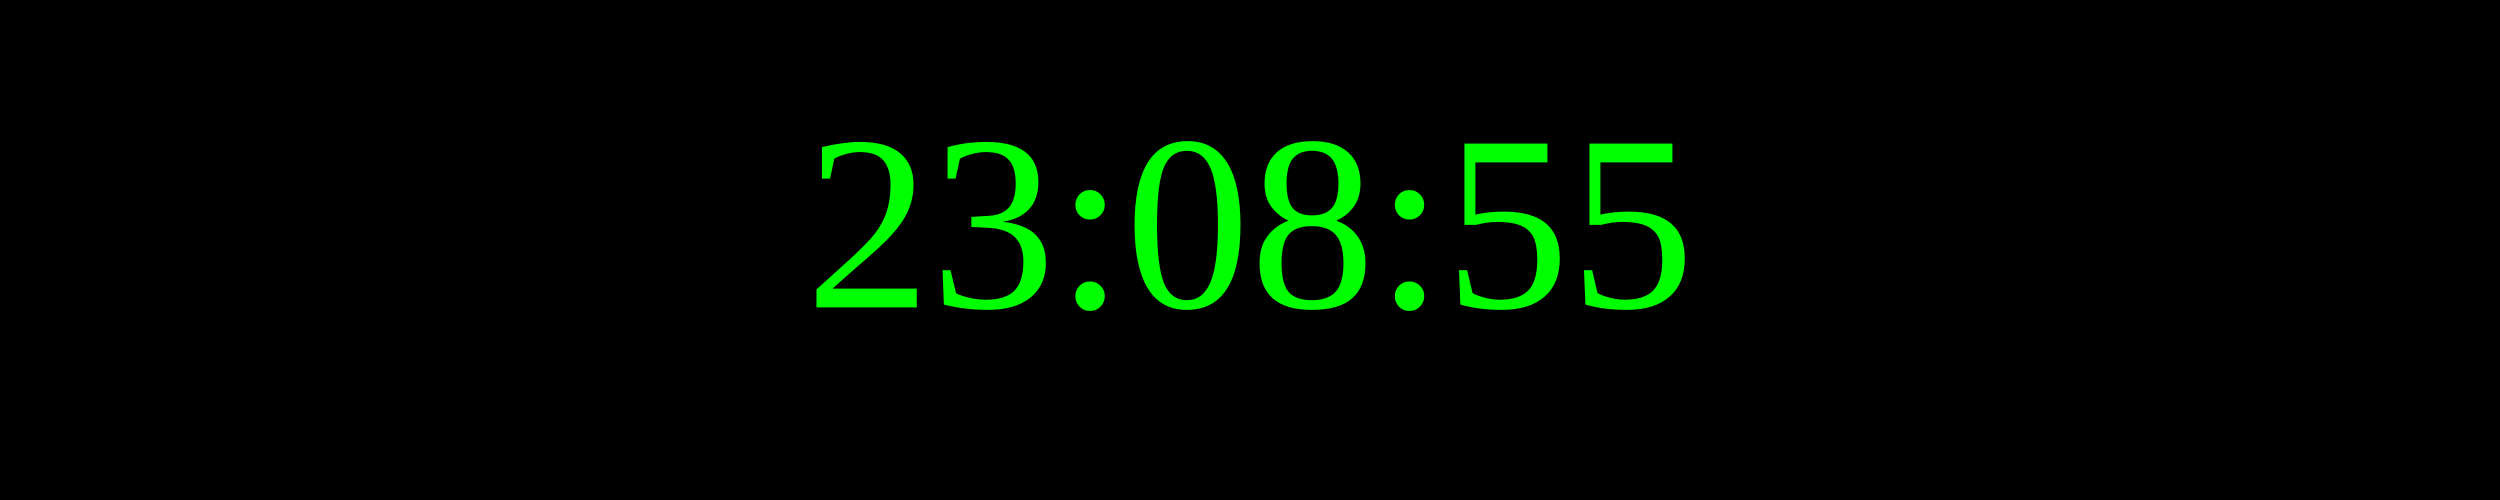
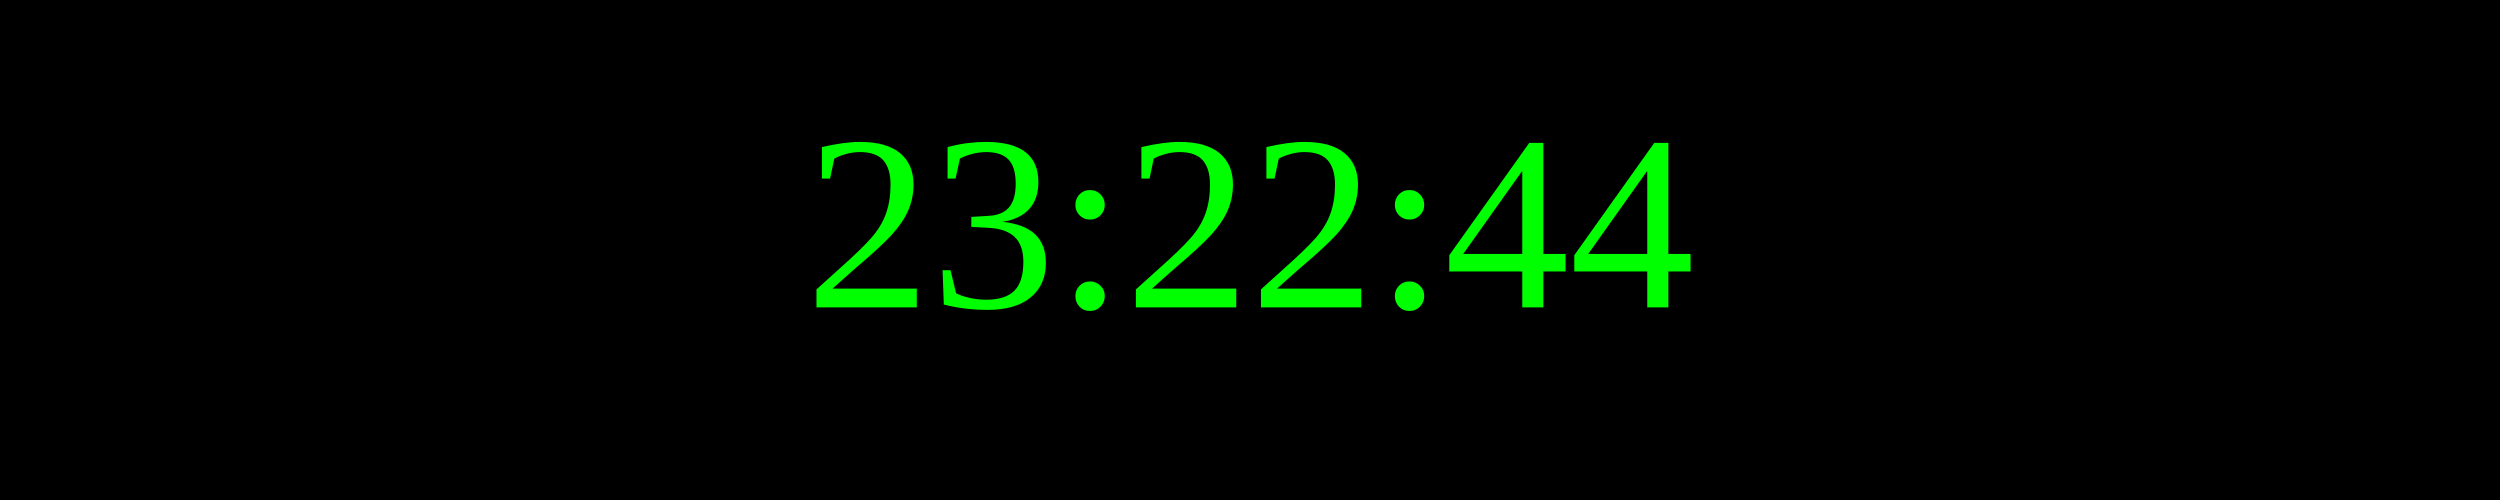
<svg xmlns="http://www.w3.org/2000/svg" width="250" height="50">
  <rect width="100%" height="100%" fill="black" />
  <text x="50%" y="50%" font-size="25" fill="lime" text-anchor="middle" dominant-baseline="middle">
- 23:08:55
+ 23:22:44
</text>
</svg>
